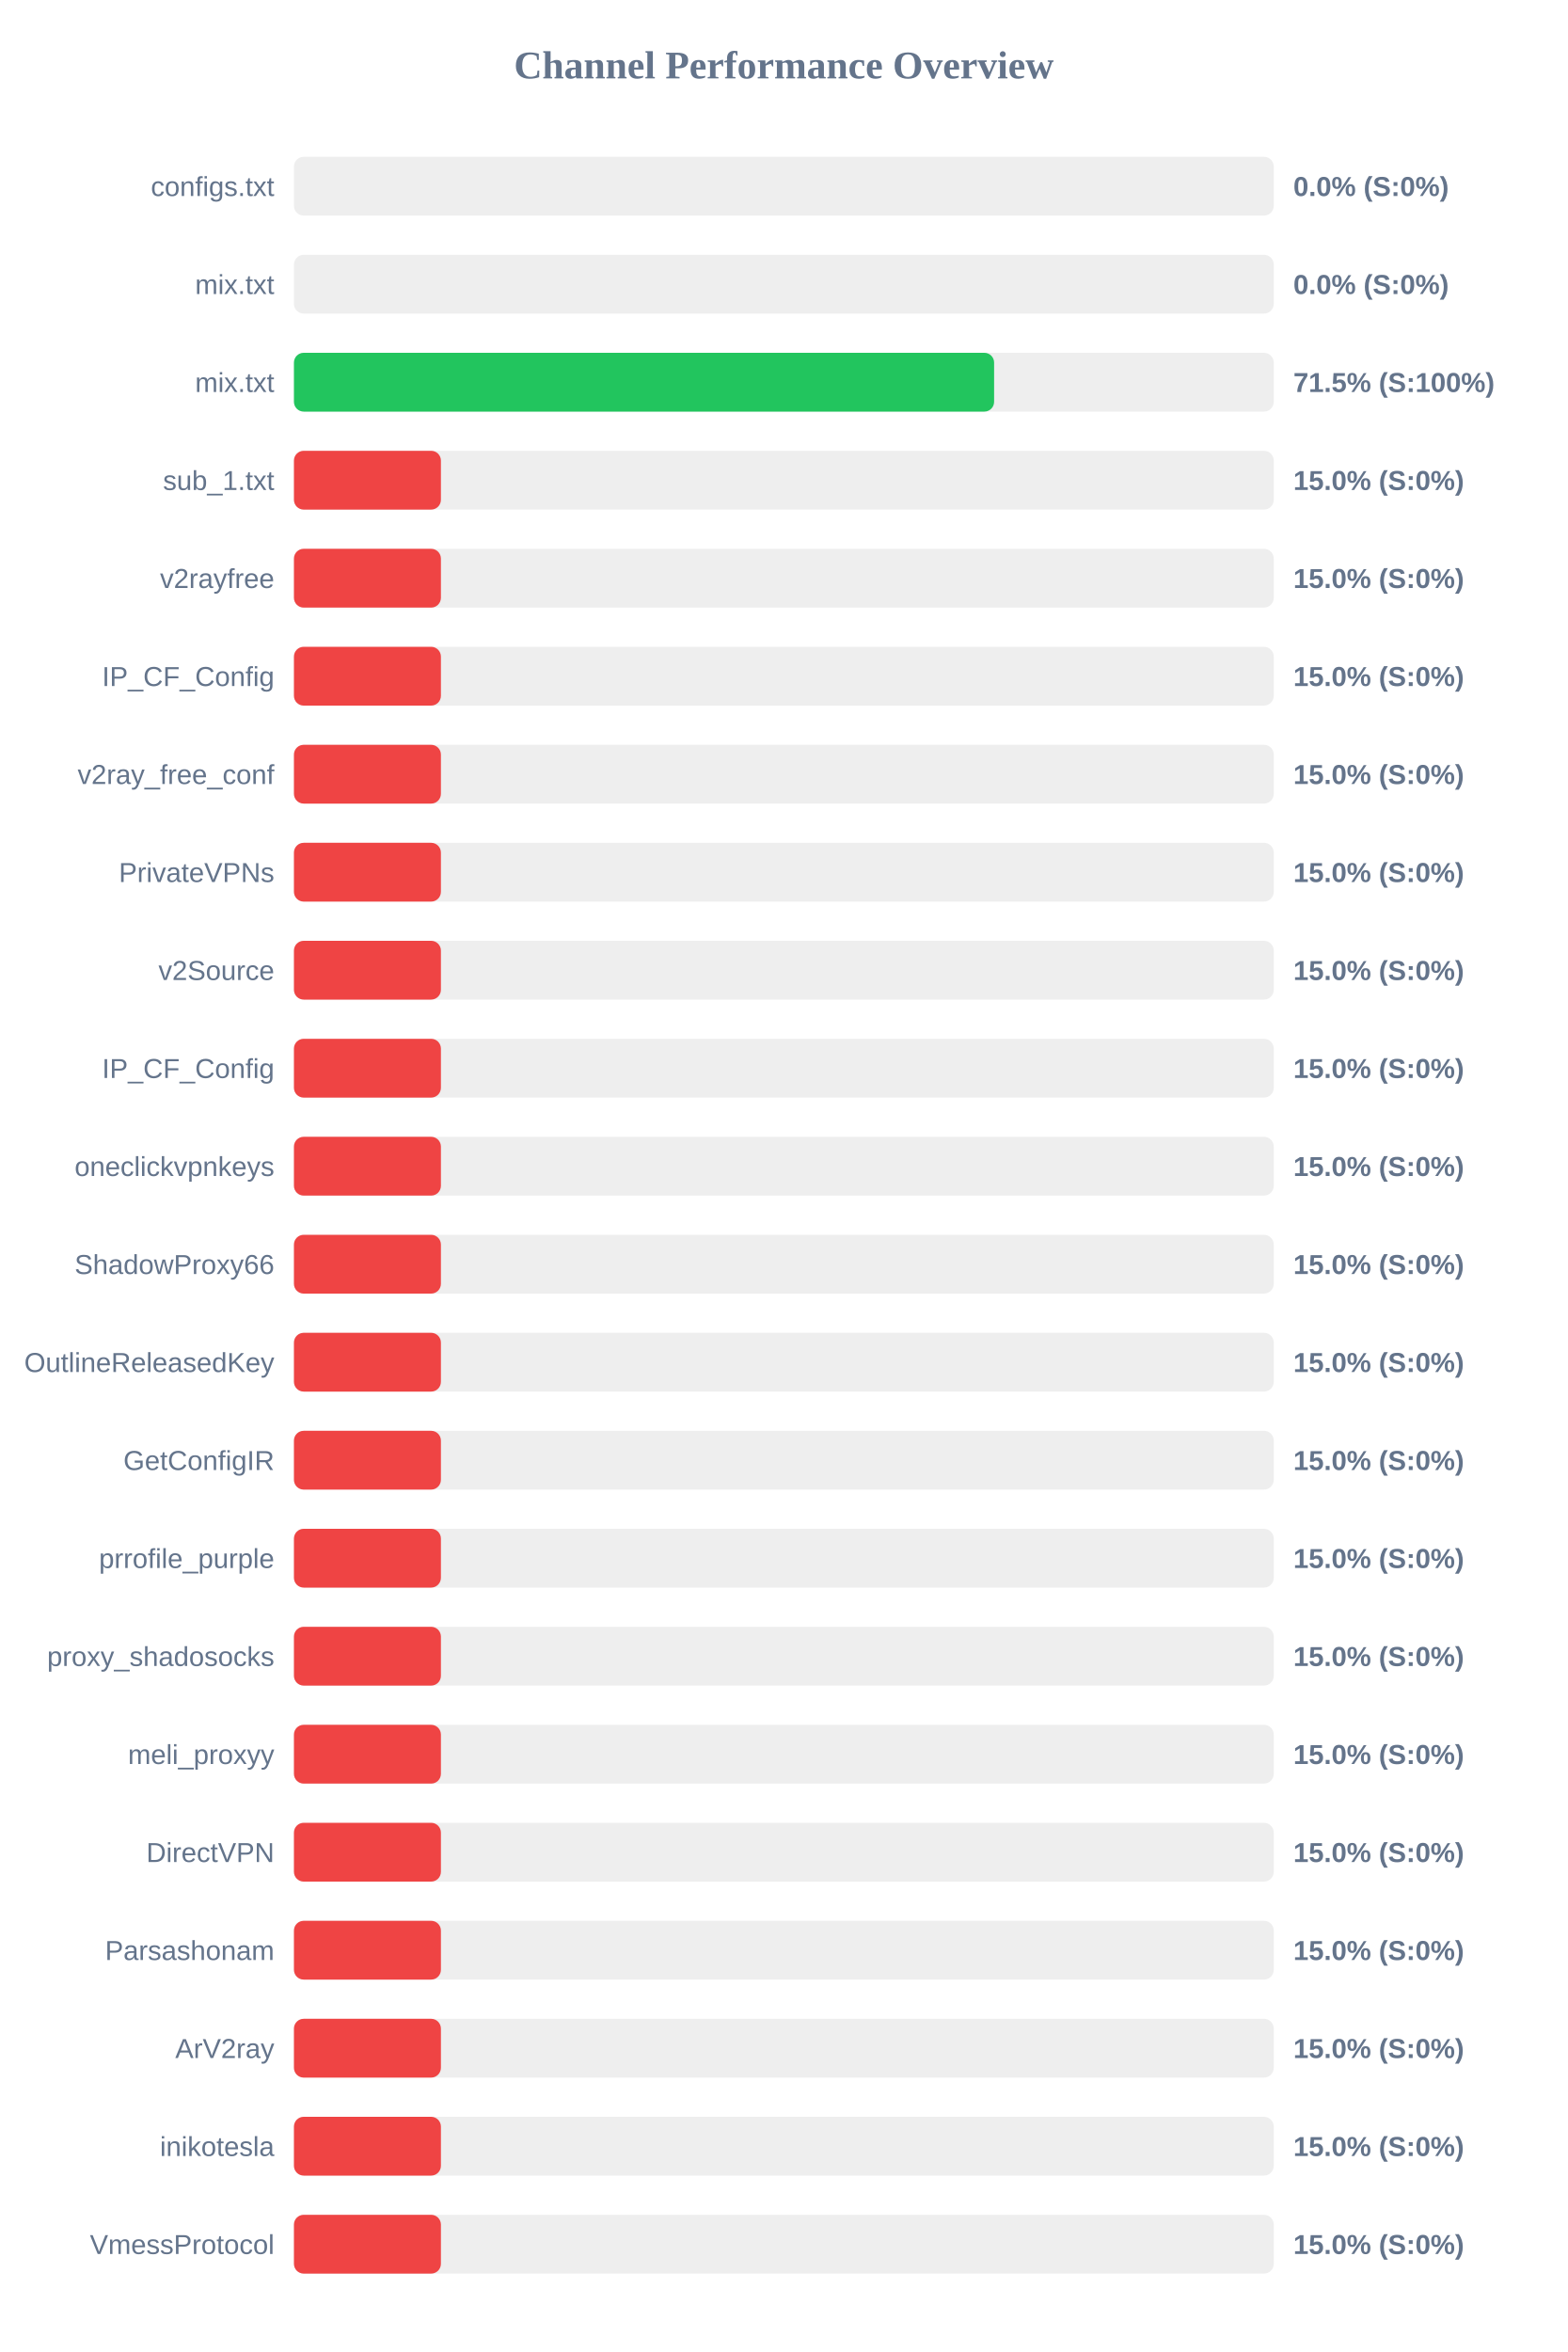
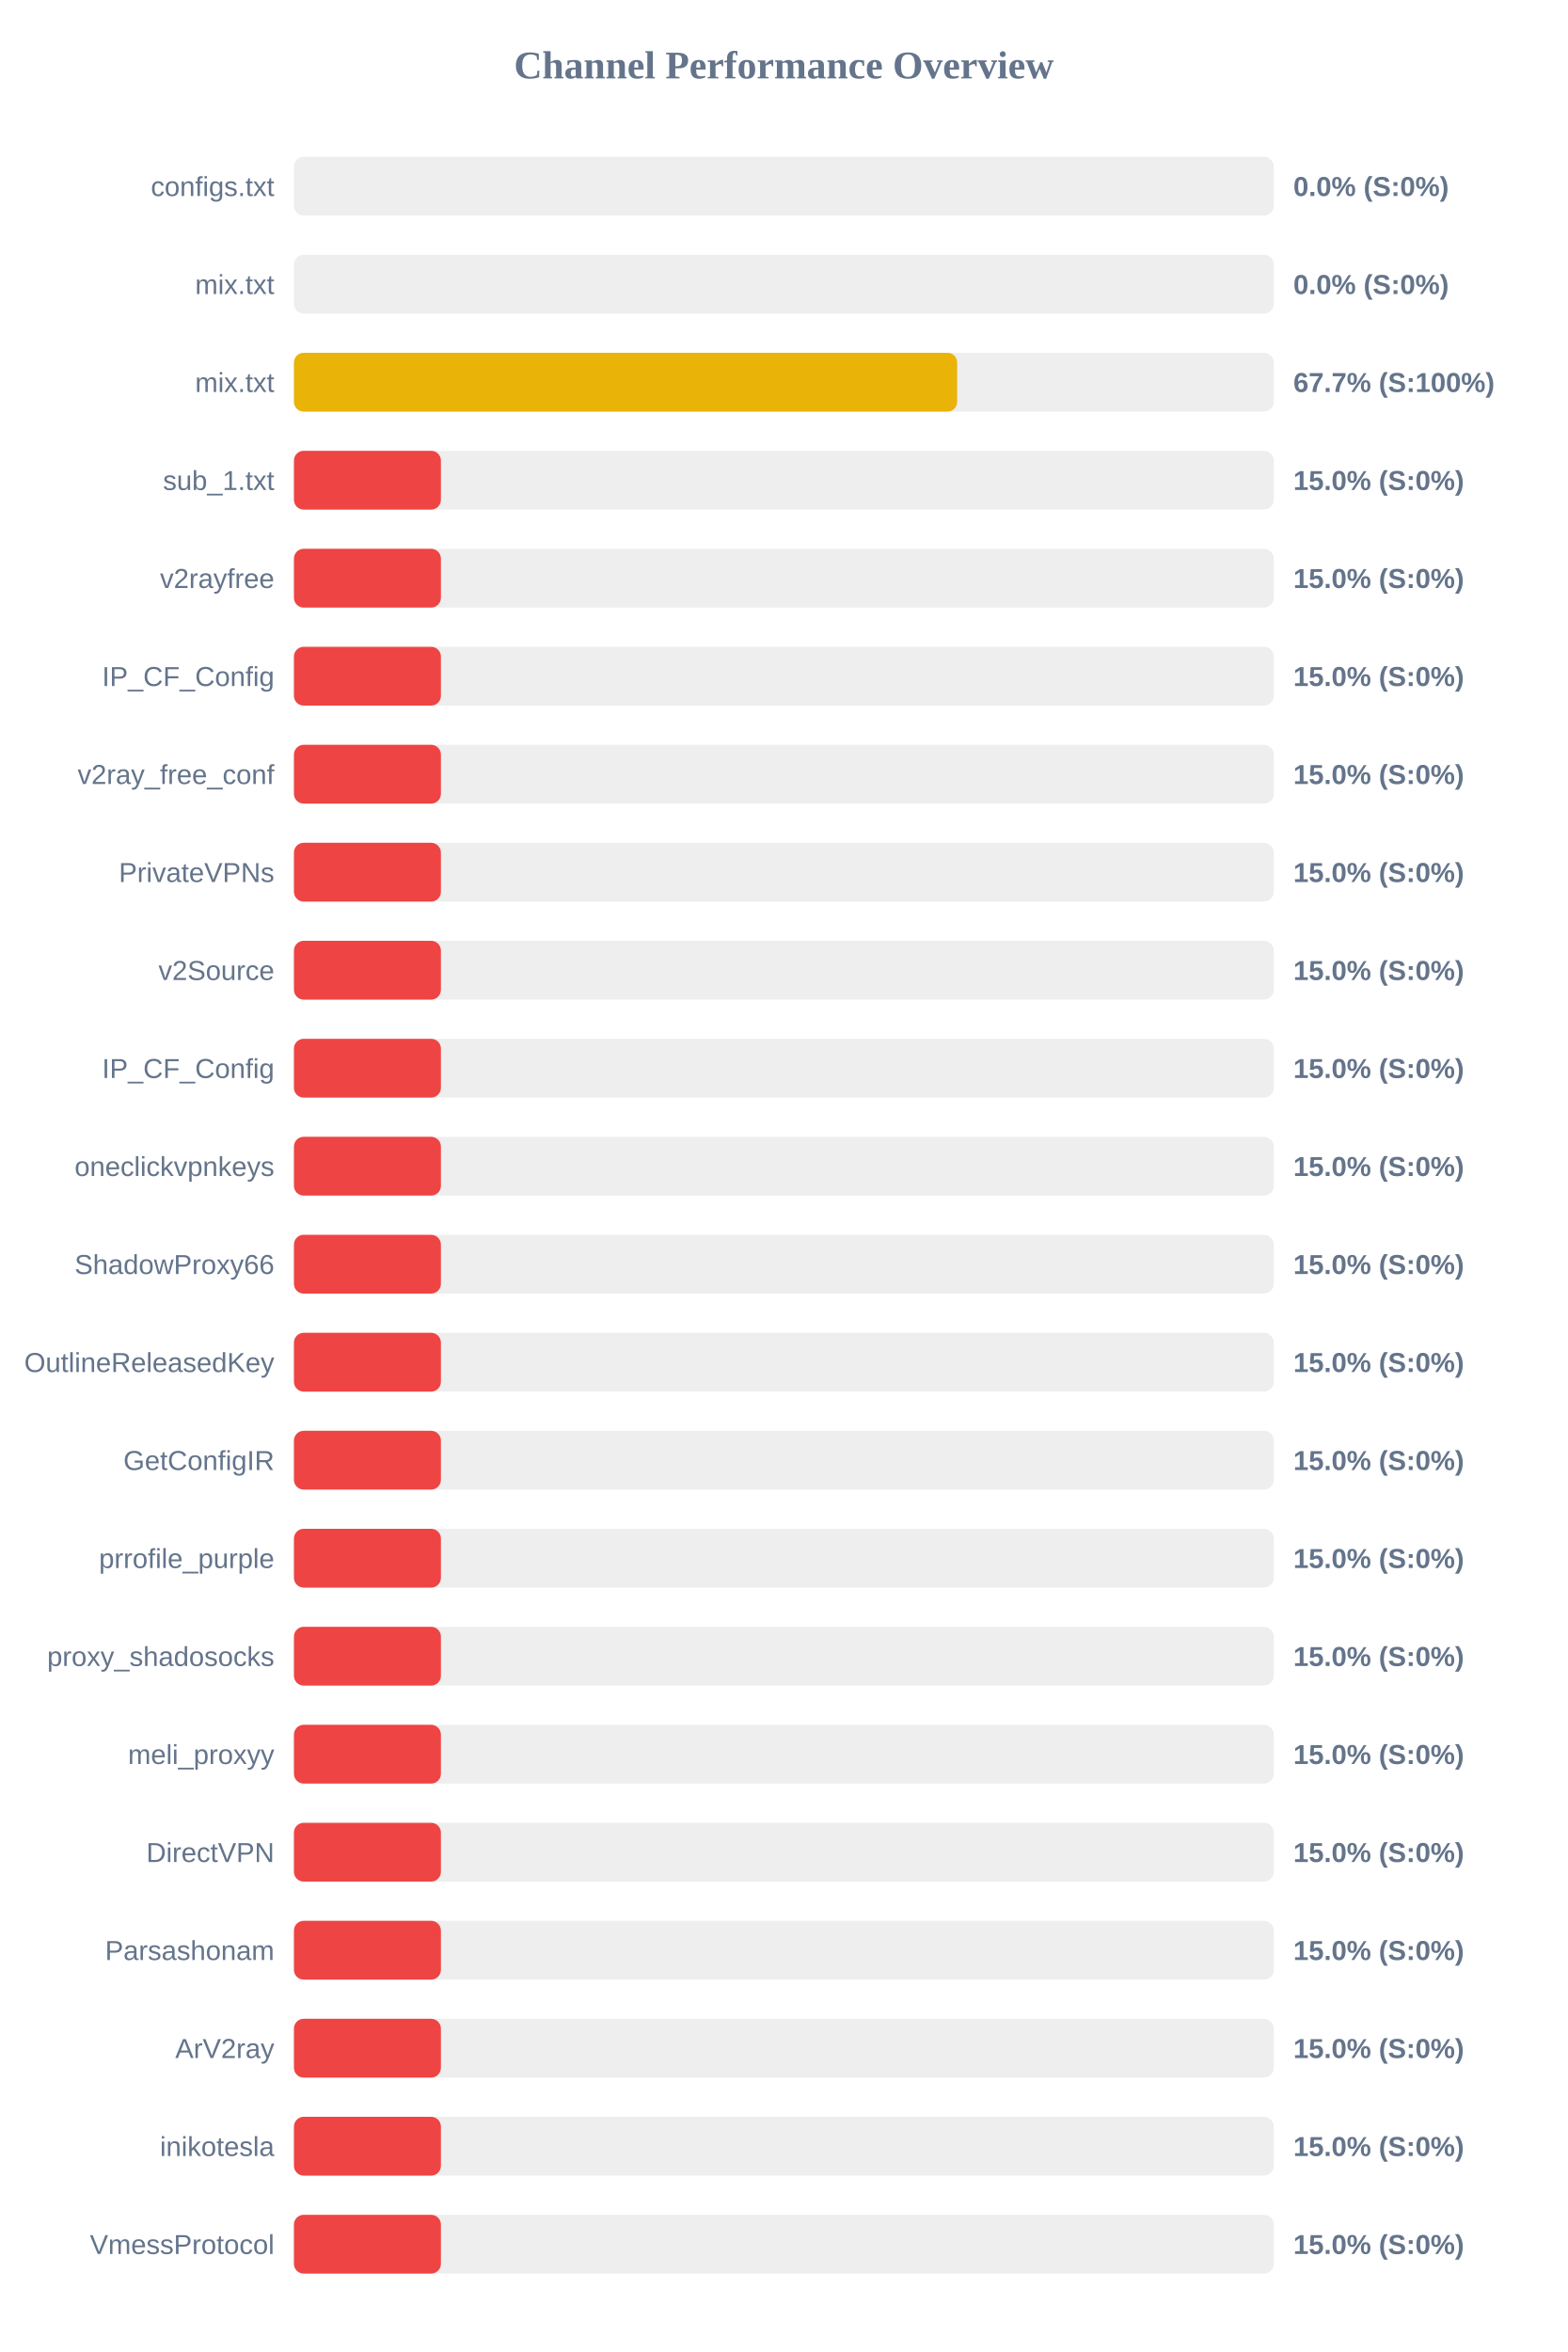
<svg xmlns="http://www.w3.org/2000/svg" width="800" height="1200" version="1.1">
  <style>
        .row { font: 14px Arial; fill: #64748b; }
        .score { font: bold 14px Arial; fill: #64748b; }
    </style>
  <text x="400" y="40" text-anchor="middle" font-size="20px" font-weight="bold" fill="#64748b">Channel Performance Overview</text>
  <rect x="150" y="80" width="500" height="30" fill="#eee" rx="5" />
  <rect x="150" y="80" width="0.0" height="30" fill="#ef4444" rx="5" />
  <text x="140" y="100" text-anchor="end" class="row">configs.txt</text>
  <text x="660" y="100" text-anchor="start" class="score">0.0% (S:0%)</text>
  <rect x="150" y="130" width="500" height="30" fill="#eee" rx="5" />
  <rect x="150" y="130" width="0.0" height="30" fill="#ef4444" rx="5" />
  <text x="140" y="150" text-anchor="end" class="row">mix.txt</text>
  <text x="660" y="150" text-anchor="start" class="score">0.0% (S:0%)</text>
  <rect x="150" y="180" width="500" height="30" fill="#eee" rx="5" />
-   <rect x="150" y="180" width="357.3" height="30" fill="#22c55e" rx="5" />
+   <rect x="150" y="180" width="338.45" height="30" fill="#eab308" rx="5" />
  <text x="140" y="200" text-anchor="end" class="row">mix.txt</text>
-   <text x="660" y="200" text-anchor="start" class="score">71.5% (S:100%)</text>
+   <text x="660" y="200" text-anchor="start" class="score">67.7% (S:100%)</text>
  <rect x="150" y="230" width="500" height="30" fill="#eee" rx="5" />
  <rect x="150" y="230" width="75.0" height="30" fill="#ef4444" rx="5" />
  <text x="140" y="250" text-anchor="end" class="row">sub_1.txt</text>
  <text x="660" y="250" text-anchor="start" class="score">15.0% (S:0%)</text>
  <rect x="150" y="280" width="500" height="30" fill="#eee" rx="5" />
  <rect x="150" y="280" width="75.0" height="30" fill="#ef4444" rx="5" />
  <text x="140" y="300" text-anchor="end" class="row">v2rayfree</text>
  <text x="660" y="300" text-anchor="start" class="score">15.0% (S:0%)</text>
  <rect x="150" y="330" width="500" height="30" fill="#eee" rx="5" />
  <rect x="150" y="330" width="75.0" height="30" fill="#ef4444" rx="5" />
  <text x="140" y="350" text-anchor="end" class="row">IP_CF_Config</text>
  <text x="660" y="350" text-anchor="start" class="score">15.0% (S:0%)</text>
  <rect x="150" y="380" width="500" height="30" fill="#eee" rx="5" />
  <rect x="150" y="380" width="75.0" height="30" fill="#ef4444" rx="5" />
  <text x="140" y="400" text-anchor="end" class="row">v2ray_free_conf</text>
  <text x="660" y="400" text-anchor="start" class="score">15.0% (S:0%)</text>
  <rect x="150" y="430" width="500" height="30" fill="#eee" rx="5" />
  <rect x="150" y="430" width="75.0" height="30" fill="#ef4444" rx="5" />
  <text x="140" y="450" text-anchor="end" class="row">PrivateVPNs</text>
  <text x="660" y="450" text-anchor="start" class="score">15.0% (S:0%)</text>
  <rect x="150" y="480" width="500" height="30" fill="#eee" rx="5" />
  <rect x="150" y="480" width="75.0" height="30" fill="#ef4444" rx="5" />
  <text x="140" y="500" text-anchor="end" class="row">v2Source</text>
  <text x="660" y="500" text-anchor="start" class="score">15.0% (S:0%)</text>
  <rect x="150" y="530" width="500" height="30" fill="#eee" rx="5" />
  <rect x="150" y="530" width="75.0" height="30" fill="#ef4444" rx="5" />
  <text x="140" y="550" text-anchor="end" class="row">IP_CF_Config</text>
  <text x="660" y="550" text-anchor="start" class="score">15.0% (S:0%)</text>
  <rect x="150" y="580" width="500" height="30" fill="#eee" rx="5" />
  <rect x="150" y="580" width="75.0" height="30" fill="#ef4444" rx="5" />
  <text x="140" y="600" text-anchor="end" class="row">oneclickvpnkeys</text>
  <text x="660" y="600" text-anchor="start" class="score">15.0% (S:0%)</text>
  <rect x="150" y="630" width="500" height="30" fill="#eee" rx="5" />
  <rect x="150" y="630" width="75.0" height="30" fill="#ef4444" rx="5" />
  <text x="140" y="650" text-anchor="end" class="row">ShadowProxy66</text>
  <text x="660" y="650" text-anchor="start" class="score">15.0% (S:0%)</text>
  <rect x="150" y="680" width="500" height="30" fill="#eee" rx="5" />
  <rect x="150" y="680" width="75.0" height="30" fill="#ef4444" rx="5" />
  <text x="140" y="700" text-anchor="end" class="row">OutlineReleasedKey</text>
  <text x="660" y="700" text-anchor="start" class="score">15.0% (S:0%)</text>
  <rect x="150" y="730" width="500" height="30" fill="#eee" rx="5" />
  <rect x="150" y="730" width="75.0" height="30" fill="#ef4444" rx="5" />
  <text x="140" y="750" text-anchor="end" class="row">GetConfigIR</text>
  <text x="660" y="750" text-anchor="start" class="score">15.0% (S:0%)</text>
  <rect x="150" y="780" width="500" height="30" fill="#eee" rx="5" />
  <rect x="150" y="780" width="75.0" height="30" fill="#ef4444" rx="5" />
  <text x="140" y="800" text-anchor="end" class="row">prrofile_purple</text>
  <text x="660" y="800" text-anchor="start" class="score">15.0% (S:0%)</text>
  <rect x="150" y="830" width="500" height="30" fill="#eee" rx="5" />
  <rect x="150" y="830" width="75.0" height="30" fill="#ef4444" rx="5" />
  <text x="140" y="850" text-anchor="end" class="row">proxy_shadosocks</text>
  <text x="660" y="850" text-anchor="start" class="score">15.0% (S:0%)</text>
  <rect x="150" y="880" width="500" height="30" fill="#eee" rx="5" />
  <rect x="150" y="880" width="75.0" height="30" fill="#ef4444" rx="5" />
  <text x="140" y="900" text-anchor="end" class="row">meli_proxyy</text>
  <text x="660" y="900" text-anchor="start" class="score">15.0% (S:0%)</text>
  <rect x="150" y="930" width="500" height="30" fill="#eee" rx="5" />
  <rect x="150" y="930" width="75.0" height="30" fill="#ef4444" rx="5" />
  <text x="140" y="950" text-anchor="end" class="row">DirectVPN</text>
  <text x="660" y="950" text-anchor="start" class="score">15.0% (S:0%)</text>
  <rect x="150" y="980" width="500" height="30" fill="#eee" rx="5" />
  <rect x="150" y="980" width="75.0" height="30" fill="#ef4444" rx="5" />
  <text x="140" y="1000" text-anchor="end" class="row">Parsashonam</text>
  <text x="660" y="1000" text-anchor="start" class="score">15.0% (S:0%)</text>
  <rect x="150" y="1030" width="500" height="30" fill="#eee" rx="5" />
  <rect x="150" y="1030" width="75.0" height="30" fill="#ef4444" rx="5" />
  <text x="140" y="1050" text-anchor="end" class="row">ArV2ray</text>
  <text x="660" y="1050" text-anchor="start" class="score">15.0% (S:0%)</text>
  <rect x="150" y="1080" width="500" height="30" fill="#eee" rx="5" />
  <rect x="150" y="1080" width="75.0" height="30" fill="#ef4444" rx="5" />
  <text x="140" y="1100" text-anchor="end" class="row">inikotesla</text>
  <text x="660" y="1100" text-anchor="start" class="score">15.0% (S:0%)</text>
  <rect x="150" y="1130" width="500" height="30" fill="#eee" rx="5" />
  <rect x="150" y="1130" width="75.0" height="30" fill="#ef4444" rx="5" />
  <text x="140" y="1150" text-anchor="end" class="row">VmessProtocol</text>
  <text x="660" y="1150" text-anchor="start" class="score">15.0% (S:0%)</text>
</svg>
